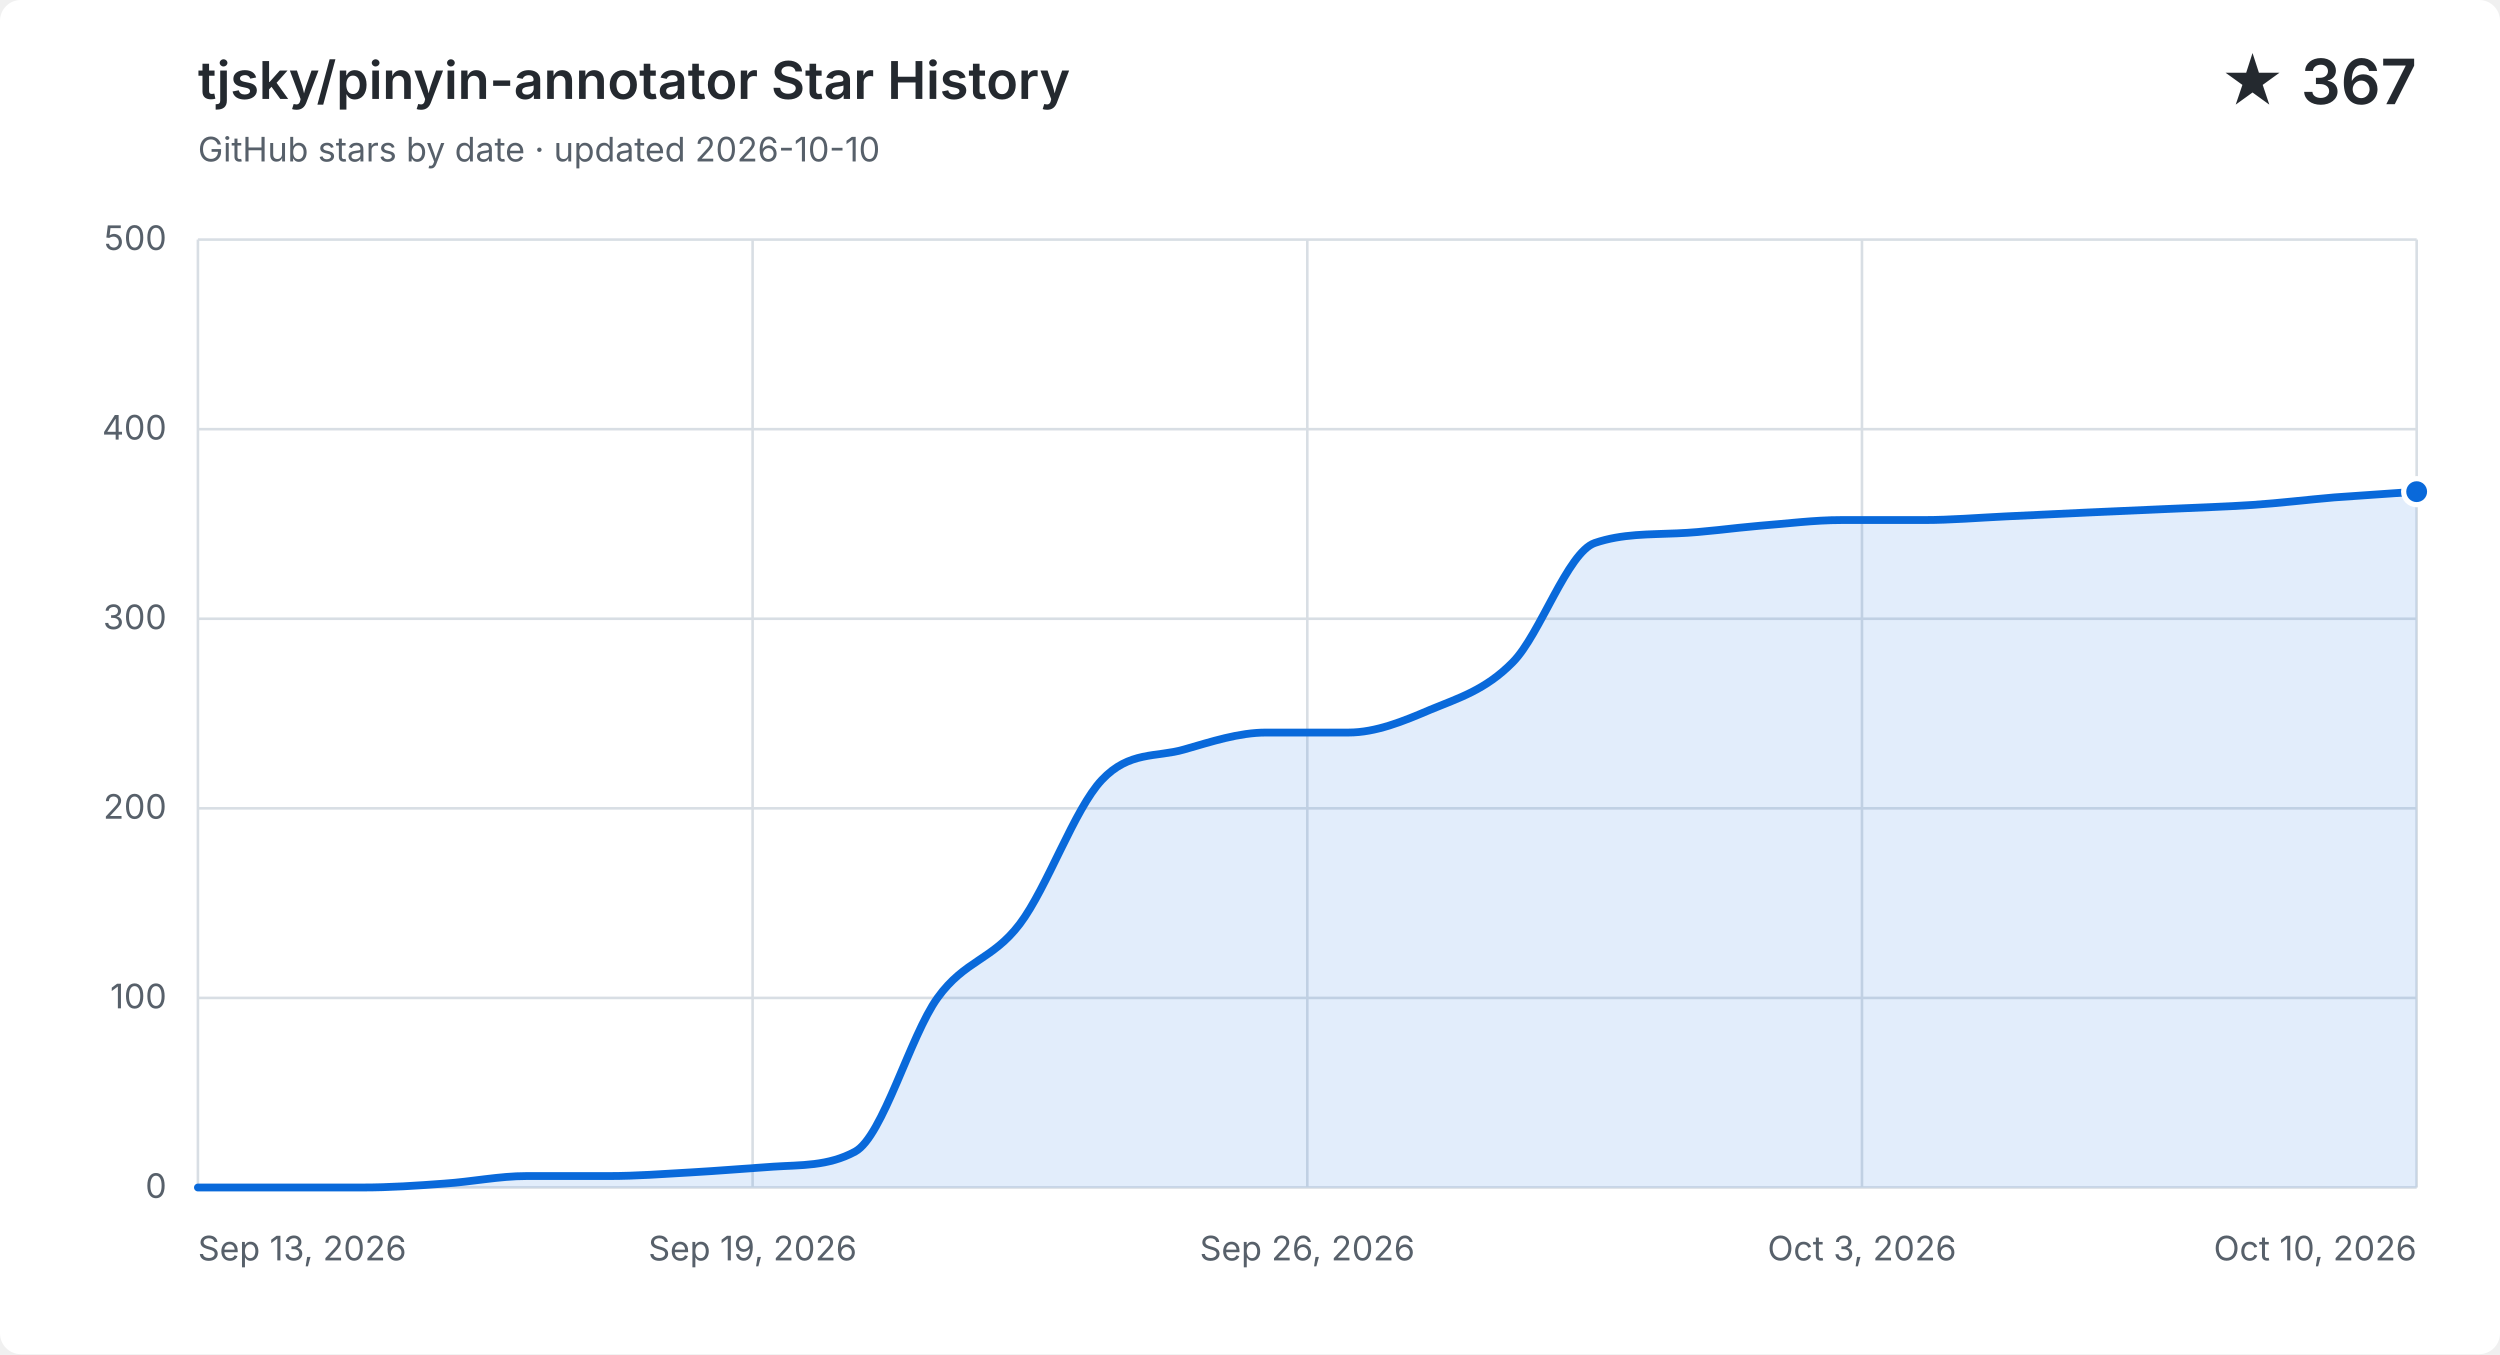
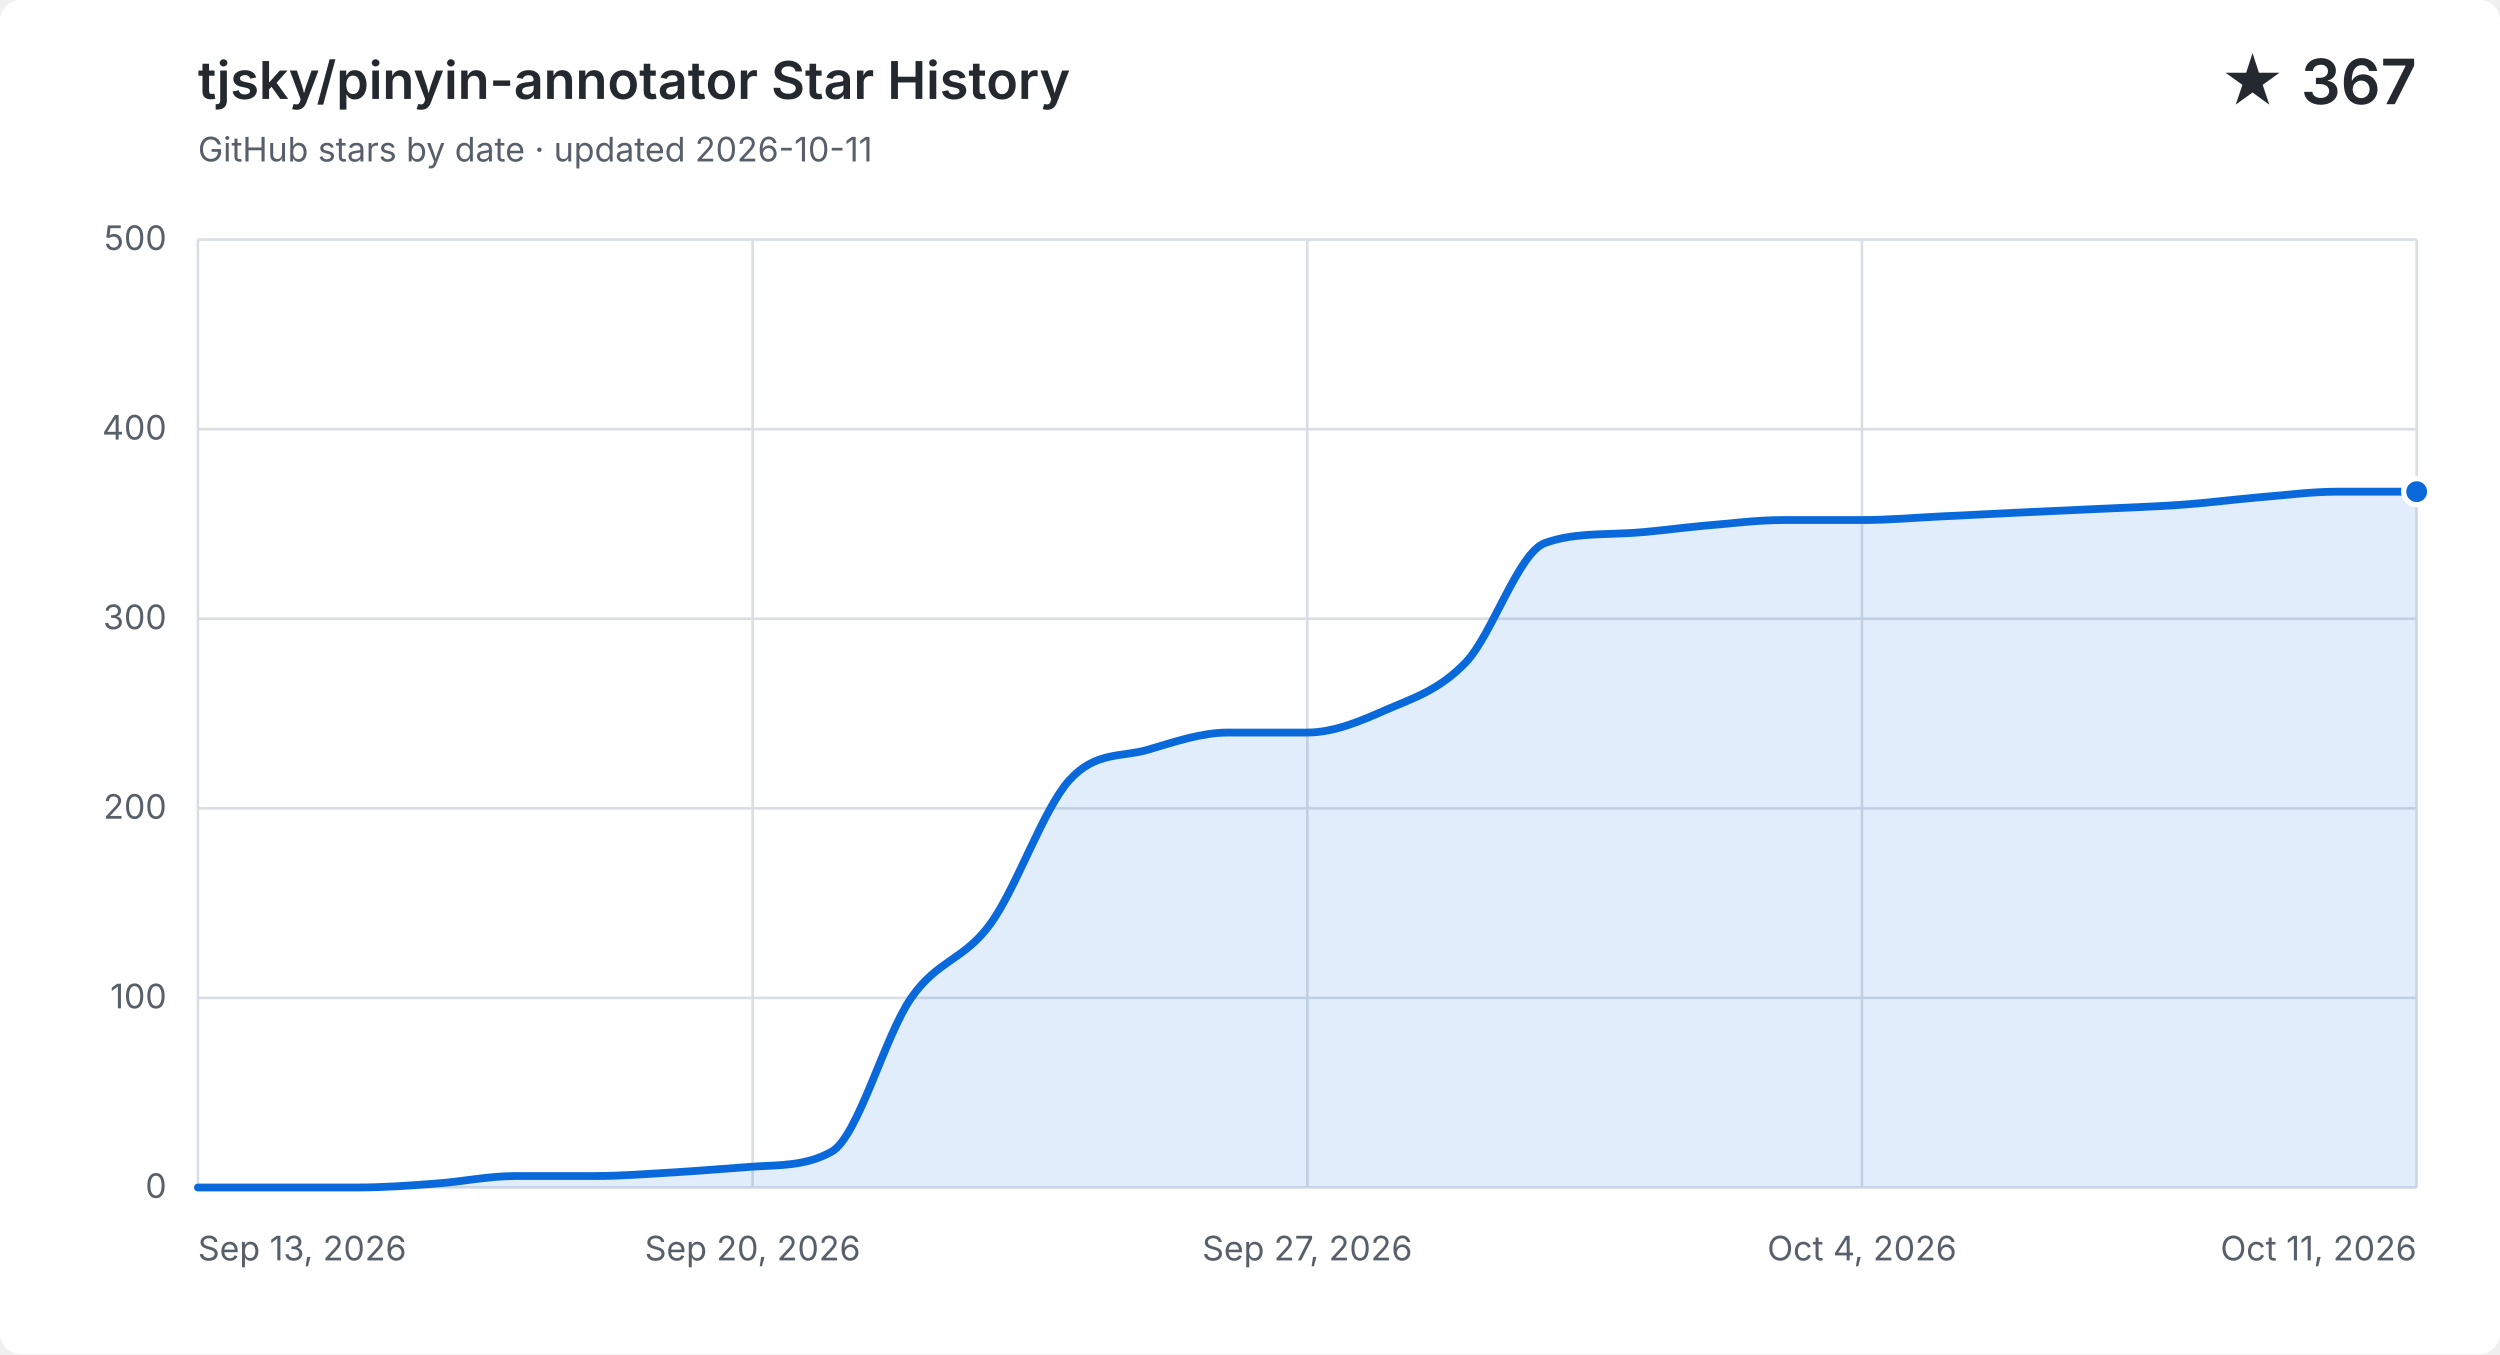
<svg xmlns="http://www.w3.org/2000/svg" width="960" height="520" viewBox="0 0 960 520" role="img" aria-labelledby="title description">
  <style>
    .background { fill: #ffffff; }
    .grid { fill: none; stroke: #d8dee4; stroke-width: 1; }
    .label, .subtitle { fill: #57606a; font: 13px -apple-system, BlinkMacSystemFont, "Segoe UI", sans-serif; }
    .heading, .value { fill: #24292f; font-family: -apple-system, BlinkMacSystemFont, "Segoe UI", sans-serif; }
    .heading { font-size: 20px; font-weight: 600; }
    .value { font-size: 24px; font-weight: 600; }
    .area { fill: #0969da; opacity: .12; }
    .line { fill: none; stroke: #0969da; stroke-linecap: round; stroke-linejoin: round; stroke-width: 3; }
    .point { fill: #0969da; stroke: #ffffff; stroke-width: 2; }
    @media (prefers-color-scheme: dark) {
      .background { fill: #0d1117; }
      .grid { stroke: #30363d; }
      .label, .subtitle { fill: #8b949e; }
      .heading, .value { fill: #f0f6fc; }
      .area { fill: #58a6ff; }
      .line { stroke: #58a6ff; }
      .point { fill: #58a6ff; stroke: #0d1117; }
    }
  </style>
  <rect class="background" width="960" height="520" rx="8" />
  <text class="heading" x="76" y="38">tjsky/pinyin-annotator Star History</text>
-   <text class="subtitle" x="76" y="62">GitHub stars by date · updated 2026-10-10</text>
+   <text class="subtitle" x="76" y="62">GitHub stars by date · updated 2026-10-11</text>
  <text class="value" x="928" y="40" text-anchor="end">★ 367</text>
  <path class="grid" d="M 76 456.0 H 928" />
  <text class="label" x="64" y="460.0" text-anchor="end">0</text>
  <path class="grid" d="M 76 383.2 H 928" />
  <text class="label" x="64" y="387.2" text-anchor="end">100</text>
  <path class="grid" d="M 76 310.4 H 928" />
  <text class="label" x="64" y="314.4" text-anchor="end">200</text>
  <path class="grid" d="M 76 237.6 H 928" />
  <text class="label" x="64" y="241.6" text-anchor="end">300</text>
  <path class="grid" d="M 76 164.8 H 928" />
  <text class="label" x="64" y="168.8" text-anchor="end">400</text>
  <path class="grid" d="M 76 92.0 H 928" />
  <text class="label" x="64" y="96.0" text-anchor="end">500</text>
  <path class="grid" d="M 76.0 92 V 456" />
  <text class="label" x="76.0" y="484" text-anchor="start">Sep 13, 2026</text>
  <path class="grid" d="M 289.0 92 V 456" />
-   <text class="label" x="289.0" y="484" text-anchor="middle">Sep 19, 2026</text>
+   <text class="label" x="289.0" y="484" text-anchor="middle">Sep 20, 2026</text>
  <path class="grid" d="M 502.0 92 V 456" />
-   <text class="label" x="502.0" y="484" text-anchor="middle">Sep 26, 2026</text>
+   <text class="label" x="502.0" y="484" text-anchor="middle">Sep 27, 2026</text>
  <path class="grid" d="M 715.0 92 V 456" />
-   <text class="label" x="715.0" y="484" text-anchor="middle">Oct 3, 2026</text>
+   <text class="label" x="715.0" y="484" text-anchor="middle">Oct 4, 2026</text>
  <path class="grid" d="M 928.0 92 V 456" />
-   <text class="label" x="928.0" y="484" text-anchor="end">Oct 10, 2026</text>
-   <path class="area" d="M 76.0 456.0 C 86.5 456.0, 97.0 456.0, 107.6 456.0 C 118.1 456.0, 128.6 456.0, 139.1 456.0 C 149.6 456.0, 160.1 455.3, 170.7 454.5 C 181.2 453.8, 191.7 451.6, 202.2 451.6 C 212.7 451.6, 223.3 451.6, 233.8 451.6 C 244.3 451.6, 254.8 450.8, 265.3 450.2 C 275.9 449.6, 286.4 448.7, 296.9 448.0 C 307.4 447.3, 317.9 447.9, 328.4 442.2 C 339.0 436.4, 349.5 397.8, 360.0 383.2 C 370.5 368.6, 381.0 368.8, 391.6 354.8 C 402.1 340.9, 412.6 310.6, 423.1 299.5 C 433.6 288.3, 444.1 290.9, 454.7 287.8 C 465.2 284.8, 475.7 281.3, 486.2 281.3 C 496.7 281.3, 507.3 281.3, 517.8 281.3 C 528.3 281.3, 538.8 277.0, 549.3 272.5 C 559.9 268.1, 570.4 265.0, 580.9 254.3 C 591.4 243.7, 601.9 212.1, 612.4 208.5 C 623.0 204.9, 633.5 205.3, 644.0 204.8 C 654.5 204.4, 665.0 202.8, 675.6 201.9 C 686.1 201.1, 696.6 199.7, 707.1 199.7 C 717.6 199.7, 728.1 199.7, 738.7 199.7 C 749.2 199.7, 759.7 198.8, 770.2 198.3 C 780.7 197.8, 791.3 197.3, 801.8 196.8 C 812.3 196.3, 822.8 195.9, 833.3 195.4 C 843.9 194.9, 854.4 194.6, 864.9 193.9 C 875.4 193.2, 885.9 191.9, 896.4 191.0 C 907.0 190.2, 917.5 189.6, 928.0 188.8 V 456 H 76.0 Z" />
-   <path class="line" d="M 76.0 456.0 C 86.5 456.0, 97.0 456.0, 107.6 456.0 C 118.1 456.0, 128.6 456.0, 139.1 456.0 C 149.6 456.0, 160.1 455.3, 170.7 454.5 C 181.2 453.8, 191.7 451.6, 202.2 451.6 C 212.7 451.6, 223.3 451.6, 233.8 451.6 C 244.3 451.6, 254.8 450.8, 265.3 450.2 C 275.9 449.6, 286.4 448.7, 296.9 448.0 C 307.4 447.3, 317.9 447.9, 328.4 442.2 C 339.0 436.4, 349.5 397.8, 360.0 383.2 C 370.5 368.6, 381.0 368.8, 391.6 354.8 C 402.1 340.9, 412.6 310.6, 423.1 299.5 C 433.6 288.3, 444.1 290.9, 454.7 287.8 C 465.2 284.8, 475.7 281.3, 486.2 281.3 C 496.7 281.3, 507.3 281.3, 517.8 281.3 C 528.3 281.3, 538.8 277.0, 549.3 272.5 C 559.9 268.1, 570.4 265.0, 580.9 254.3 C 591.4 243.7, 601.9 212.1, 612.4 208.5 C 623.0 204.9, 633.5 205.3, 644.0 204.8 C 654.5 204.4, 665.0 202.8, 675.6 201.9 C 686.1 201.1, 696.6 199.7, 707.1 199.7 C 717.6 199.7, 728.1 199.7, 738.7 199.7 C 749.2 199.7, 759.7 198.8, 770.2 198.3 C 780.7 197.8, 791.3 197.3, 801.8 196.8 C 812.3 196.3, 822.8 195.9, 833.3 195.4 C 843.9 194.9, 854.4 194.6, 864.9 193.9 C 875.4 193.2, 885.9 191.9, 896.4 191.0 C 907.0 190.2, 917.5 189.6, 928.0 188.8" />
+   <text class="label" x="928.0" y="484" text-anchor="end">Oct 11, 2026</text>
+   <path class="area" d="M 76.0 456.0 C 86.1 456.0, 96.3 456.0, 106.4 456.0 C 116.6 456.0, 126.7 456.0, 136.9 456.0 C 147.0 456.0, 157.1 455.3, 167.3 454.5 C 177.4 453.8, 187.6 451.6, 197.7 451.6 C 207.9 451.6, 218.0 451.6, 228.1 451.6 C 238.3 451.6, 248.4 450.8, 258.6 450.2 C 268.7 449.6, 278.9 448.7, 289.0 448.0 C 299.1 447.3, 309.3 447.9, 319.4 442.2 C 329.6 436.4, 339.7 397.8, 349.9 383.2 C 360.0 368.6, 370.1 368.8, 380.3 354.8 C 390.4 340.9, 400.6 310.6, 410.7 299.5 C 420.9 288.3, 431.0 290.9, 441.1 287.8 C 451.3 284.8, 461.4 281.3, 471.6 281.3 C 481.7 281.3, 491.9 281.3, 502.0 281.3 C 512.1 281.3, 522.3 277.0, 532.4 272.5 C 542.6 268.1, 552.7 265.0, 562.9 254.3 C 573.0 243.7, 583.1 212.1, 593.3 208.5 C 603.4 204.9, 613.6 205.3, 623.7 204.8 C 633.9 204.4, 644.0 202.8, 654.1 201.9 C 664.3 201.1, 674.4 199.7, 684.6 199.7 C 694.7 199.7, 704.9 199.7, 715.0 199.7 C 725.1 199.7, 735.3 198.8, 745.4 198.3 C 755.6 197.8, 765.7 197.3, 775.9 196.8 C 786.0 196.3, 796.1 195.9, 806.3 195.4 C 816.4 194.9, 826.6 194.6, 836.7 193.9 C 846.9 193.2, 857.0 191.9, 867.1 191.0 C 877.3 190.2, 887.4 188.8, 897.6 188.8 C 907.7 188.8, 917.9 188.8, 928.0 188.8 V 456 H 76.0 Z" />
+   <path class="line" d="M 76.0 456.0 C 86.1 456.0, 96.3 456.0, 106.4 456.0 C 116.6 456.0, 126.7 456.0, 136.9 456.0 C 147.0 456.0, 157.1 455.3, 167.3 454.5 C 177.4 453.8, 187.6 451.6, 197.7 451.6 C 207.9 451.6, 218.0 451.6, 228.1 451.6 C 238.3 451.6, 248.4 450.8, 258.6 450.2 C 268.7 449.6, 278.9 448.7, 289.0 448.0 C 299.1 447.3, 309.3 447.9, 319.4 442.2 C 329.6 436.4, 339.7 397.8, 349.9 383.2 C 360.0 368.6, 370.1 368.8, 380.3 354.8 C 390.4 340.9, 400.6 310.6, 410.7 299.5 C 420.9 288.3, 431.0 290.9, 441.1 287.8 C 451.3 284.8, 461.4 281.3, 471.6 281.3 C 481.7 281.3, 491.9 281.3, 502.0 281.3 C 512.1 281.3, 522.3 277.0, 532.4 272.5 C 542.6 268.1, 552.7 265.0, 562.9 254.3 C 573.0 243.7, 583.1 212.1, 593.3 208.5 C 603.4 204.9, 613.6 205.3, 623.7 204.8 C 633.9 204.4, 644.0 202.8, 654.1 201.9 C 664.3 201.1, 674.4 199.7, 684.6 199.7 C 694.7 199.7, 704.9 199.7, 715.0 199.7 C 725.1 199.7, 735.3 198.8, 745.4 198.3 C 755.6 197.8, 765.7 197.3, 775.9 196.8 C 786.0 196.3, 796.1 195.9, 806.3 195.4 C 816.4 194.9, 826.6 194.6, 836.7 193.9 C 846.9 193.2, 857.0 191.9, 867.1 191.0 C 877.3 190.2, 887.4 188.8, 897.6 188.8 C 907.7 188.8, 917.9 188.8, 928.0 188.8" />
  <circle class="point" cx="928.0" cy="188.8" r="5" />
</svg>
